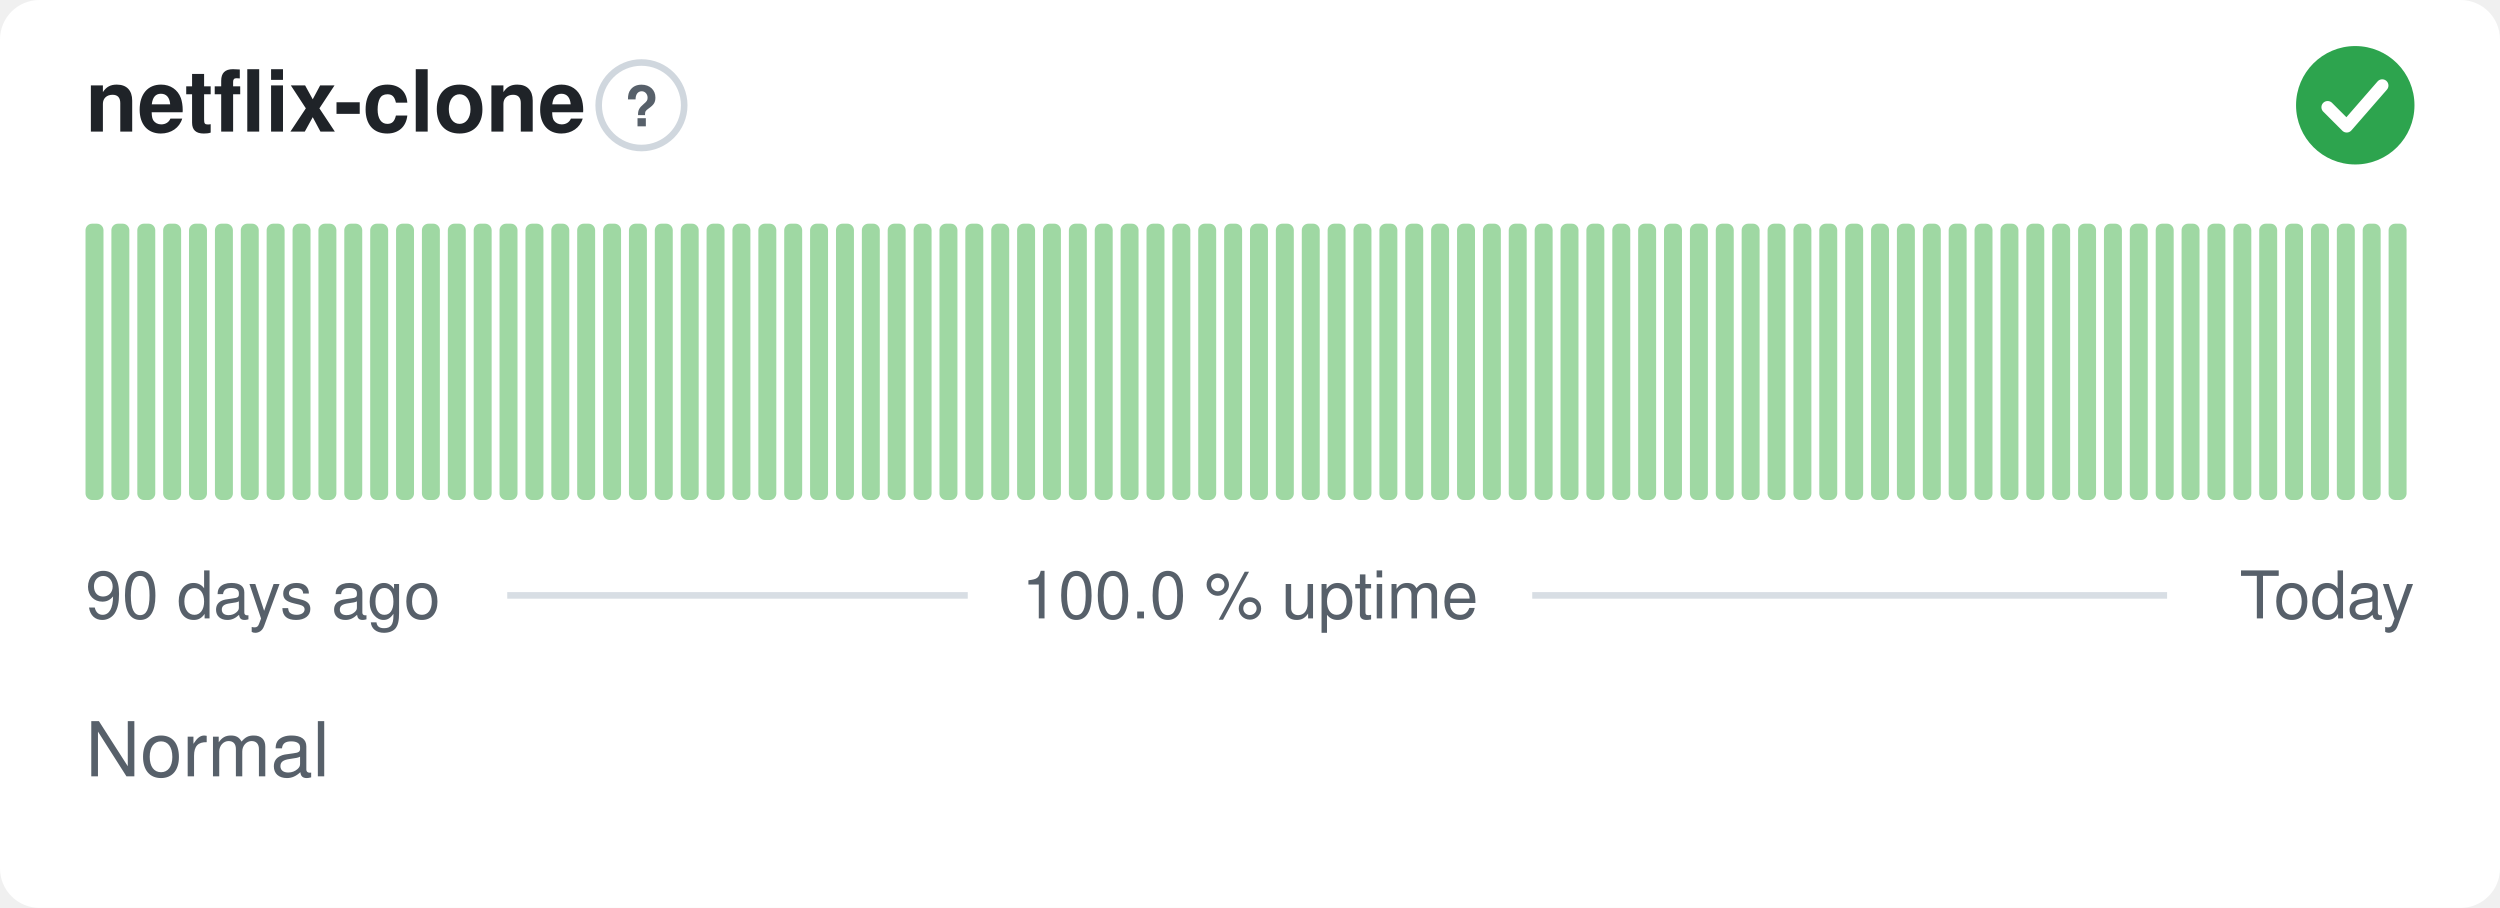
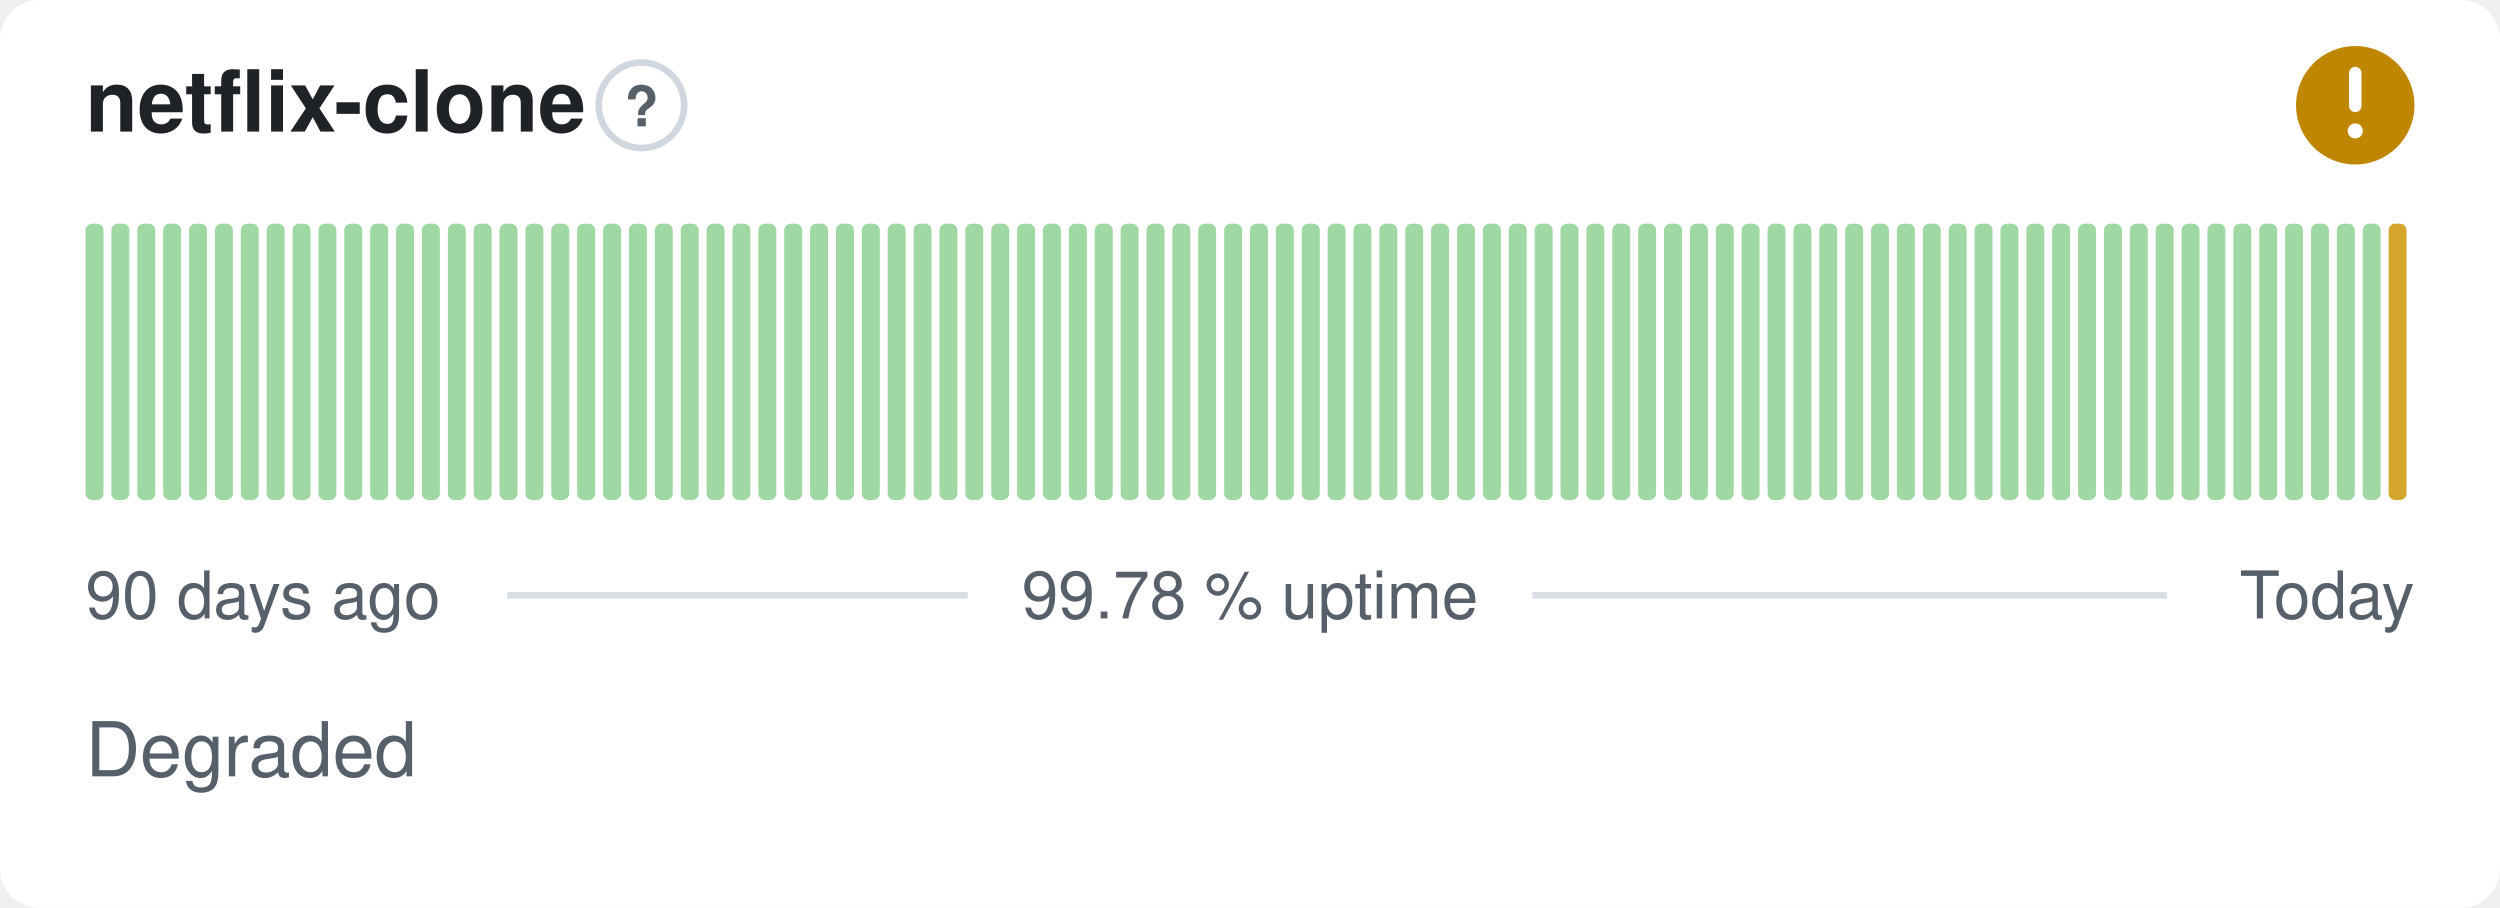
- <svg xmlns="http://www.w3.org/2000/svg" width="380" height="138" viewBox="0 0 380 138" role="img" aria-label="netflix-clone: Normal, 100.0 % uptime over the last 90 days" font-family="-apple-system,BlinkMacSystemFont,'Segoe UI',Helvetica,Arial,sans-serif">
+ <svg xmlns="http://www.w3.org/2000/svg" width="380" height="138" viewBox="0 0 380 138" role="img" aria-label="netflix-clone: Degraded, 99.78 % uptime over the last 90 days" font-family="-apple-system,BlinkMacSystemFont,'Segoe UI',Helvetica,Arial,sans-serif">
  <style>
    @media (prefers-color-scheme: dark) {
      .bg { fill: #0d1117 }
      .title { fill: #e6edf3 }
      .muted { fill: #8b949e }
      .hint { stroke: #30363d }
      .rule { stroke: #30363d }
      .nodata { fill: #21262d }
    }
  </style>
  <rect class="bg" width="380" height="138" rx="6" fill="#ffffff" />
  <text class="title" x="13" y="20" font-size="13" font-weight="600" fill="#1f2328">netflix-clone</text>
  <circle class="hint" cx="97.5" cy="16" r="6.5" fill="none" stroke="#d0d7de" stroke-width="1" />
  <text class="muted" x="97.5" y="19.2" text-anchor="middle" font-size="8.5" font-weight="700" fill="#57606a">?</text>
-   <circle cx="358" cy="16" r="9" fill="#2da44e" />
-   <path d="M353.80 16.30l2.90 2.90 5.40 -6.20" fill="none" stroke="#fff" stroke-width="1.89" stroke-linecap="round" stroke-linejoin="round" />
+   <circle cx="358" cy="16" r="9" fill="#bf8700" />
+   <path d="M358 11.10v5.00" fill="none" stroke="#fff" stroke-width="1.89" stroke-linecap="round" stroke-linejoin="round" />
+   <circle cx="358" cy="19.90" r="1.15" fill="#fff" />
  <rect x="13.00" y="34.00" width="2.73" height="42.00" rx="1" fill="#9fd8a3" />
  <rect x="16.93" y="34.00" width="2.73" height="42.00" rx="1" fill="#9fd8a3" />
  <rect x="20.87" y="34.00" width="2.73" height="42.00" rx="1" fill="#9fd8a3" />
  <rect x="24.80" y="34.00" width="2.73" height="42.00" rx="1" fill="#9fd8a3" />
  <rect x="28.73" y="34.00" width="2.73" height="42.00" rx="1" fill="#9fd8a3" />
  <rect x="32.67" y="34.00" width="2.73" height="42.00" rx="1" fill="#9fd8a3" />
  <rect x="36.60" y="34.00" width="2.73" height="42.00" rx="1" fill="#9fd8a3" />
  <rect x="40.53" y="34.00" width="2.73" height="42.00" rx="1" fill="#9fd8a3" />
  <rect x="44.47" y="34.00" width="2.73" height="42.00" rx="1" fill="#9fd8a3" />
  <rect x="48.40" y="34.00" width="2.73" height="42.00" rx="1" fill="#9fd8a3" />
  <rect x="52.33" y="34.00" width="2.73" height="42.00" rx="1" fill="#9fd8a3" />
  <rect x="56.27" y="34.00" width="2.73" height="42.00" rx="1" fill="#9fd8a3" />
  <rect x="60.20" y="34.00" width="2.73" height="42.00" rx="1" fill="#9fd8a3" />
  <rect x="64.13" y="34.00" width="2.73" height="42.00" rx="1" fill="#9fd8a3" />
  <rect x="68.07" y="34.00" width="2.73" height="42.00" rx="1" fill="#9fd8a3" />
  <rect x="72.00" y="34.00" width="2.73" height="42.00" rx="1" fill="#9fd8a3" />
  <rect x="75.93" y="34.00" width="2.73" height="42.00" rx="1" fill="#9fd8a3" />
  <rect x="79.87" y="34.00" width="2.73" height="42.00" rx="1" fill="#9fd8a3" />
  <rect x="83.80" y="34.00" width="2.73" height="42.00" rx="1" fill="#9fd8a3" />
  <rect x="87.73" y="34.00" width="2.73" height="42.00" rx="1" fill="#9fd8a3" />
  <rect x="91.67" y="34.00" width="2.73" height="42.00" rx="1" fill="#9fd8a3" />
  <rect x="95.60" y="34.00" width="2.73" height="42.00" rx="1" fill="#9fd8a3" />
  <rect x="99.53" y="34.00" width="2.73" height="42.00" rx="1" fill="#9fd8a3" />
  <rect x="103.47" y="34.00" width="2.73" height="42.00" rx="1" fill="#9fd8a3" />
  <rect x="107.40" y="34.00" width="2.73" height="42.00" rx="1" fill="#9fd8a3" />
  <rect x="111.33" y="34.00" width="2.73" height="42.00" rx="1" fill="#9fd8a3" />
  <rect x="115.27" y="34.00" width="2.73" height="42.00" rx="1" fill="#9fd8a3" />
  <rect x="119.20" y="34.00" width="2.73" height="42.00" rx="1" fill="#9fd8a3" />
  <rect x="123.13" y="34.00" width="2.73" height="42.00" rx="1" fill="#9fd8a3" />
  <rect x="127.07" y="34.00" width="2.73" height="42.00" rx="1" fill="#9fd8a3" />
  <rect x="131.00" y="34.00" width="2.73" height="42.00" rx="1" fill="#9fd8a3" />
  <rect x="134.93" y="34.00" width="2.73" height="42.00" rx="1" fill="#9fd8a3" />
  <rect x="138.87" y="34.00" width="2.73" height="42.00" rx="1" fill="#9fd8a3" />
  <rect x="142.80" y="34.00" width="2.73" height="42.00" rx="1" fill="#9fd8a3" />
  <rect x="146.73" y="34.00" width="2.73" height="42.00" rx="1" fill="#9fd8a3" />
  <rect x="150.67" y="34.00" width="2.73" height="42.00" rx="1" fill="#9fd8a3" />
  <rect x="154.60" y="34.00" width="2.73" height="42.00" rx="1" fill="#9fd8a3" />
  <rect x="158.53" y="34.00" width="2.73" height="42.00" rx="1" fill="#9fd8a3" />
  <rect x="162.47" y="34.00" width="2.73" height="42.00" rx="1" fill="#9fd8a3" />
  <rect x="166.40" y="34.00" width="2.73" height="42.00" rx="1" fill="#9fd8a3" />
  <rect x="170.33" y="34.00" width="2.73" height="42.00" rx="1" fill="#9fd8a3" />
  <rect x="174.27" y="34.00" width="2.73" height="42.00" rx="1" fill="#9fd8a3" />
  <rect x="178.20" y="34.00" width="2.73" height="42.00" rx="1" fill="#9fd8a3" />
  <rect x="182.13" y="34.00" width="2.73" height="42.00" rx="1" fill="#9fd8a3" />
  <rect x="186.07" y="34.00" width="2.73" height="42.00" rx="1" fill="#9fd8a3" />
  <rect x="190.00" y="34.00" width="2.73" height="42.00" rx="1" fill="#9fd8a3" />
  <rect x="193.93" y="34.00" width="2.73" height="42.00" rx="1" fill="#9fd8a3" />
  <rect x="197.87" y="34.00" width="2.73" height="42.00" rx="1" fill="#9fd8a3" />
  <rect x="201.80" y="34.00" width="2.73" height="42.00" rx="1" fill="#9fd8a3" />
  <rect x="205.73" y="34.00" width="2.73" height="42.00" rx="1" fill="#9fd8a3" />
  <rect x="209.67" y="34.00" width="2.73" height="42.00" rx="1" fill="#9fd8a3" />
  <rect x="213.60" y="34.00" width="2.73" height="42.00" rx="1" fill="#9fd8a3" />
  <rect x="217.53" y="34.00" width="2.73" height="42.00" rx="1" fill="#9fd8a3" />
  <rect x="221.47" y="34.00" width="2.73" height="42.00" rx="1" fill="#9fd8a3" />
  <rect x="225.40" y="34.00" width="2.73" height="42.00" rx="1" fill="#9fd8a3" />
  <rect x="229.33" y="34.00" width="2.73" height="42.00" rx="1" fill="#9fd8a3" />
  <rect x="233.27" y="34.00" width="2.73" height="42.00" rx="1" fill="#9fd8a3" />
  <rect x="237.20" y="34.00" width="2.73" height="42.00" rx="1" fill="#9fd8a3" />
  <rect x="241.13" y="34.00" width="2.73" height="42.00" rx="1" fill="#9fd8a3" />
  <rect x="245.07" y="34.00" width="2.73" height="42.00" rx="1" fill="#9fd8a3" />
  <rect x="249.00" y="34.00" width="2.73" height="42.00" rx="1" fill="#9fd8a3" />
  <rect x="252.93" y="34.00" width="2.73" height="42.00" rx="1" fill="#9fd8a3" />
  <rect x="256.87" y="34.00" width="2.73" height="42.00" rx="1" fill="#9fd8a3" />
  <rect x="260.80" y="34.00" width="2.73" height="42.00" rx="1" fill="#9fd8a3" />
  <rect x="264.73" y="34.00" width="2.73" height="42.00" rx="1" fill="#9fd8a3" />
  <rect x="268.67" y="34.00" width="2.73" height="42.00" rx="1" fill="#9fd8a3" />
  <rect x="272.60" y="34.00" width="2.73" height="42.00" rx="1" fill="#9fd8a3" />
  <rect x="276.53" y="34.00" width="2.73" height="42.00" rx="1" fill="#9fd8a3" />
  <rect x="280.47" y="34.00" width="2.73" height="42.00" rx="1" fill="#9fd8a3" />
  <rect x="284.40" y="34.00" width="2.73" height="42.00" rx="1" fill="#9fd8a3" />
  <rect x="288.33" y="34.00" width="2.73" height="42.00" rx="1" fill="#9fd8a3" />
  <rect x="292.27" y="34.00" width="2.73" height="42.00" rx="1" fill="#9fd8a3" />
  <rect x="296.20" y="34.00" width="2.73" height="42.00" rx="1" fill="#9fd8a3" />
  <rect x="300.13" y="34.00" width="2.73" height="42.00" rx="1" fill="#9fd8a3" />
  <rect x="304.07" y="34.00" width="2.73" height="42.00" rx="1" fill="#9fd8a3" />
  <rect x="308.00" y="34.00" width="2.73" height="42.00" rx="1" fill="#9fd8a3" />
  <rect x="311.93" y="34.00" width="2.73" height="42.00" rx="1" fill="#9fd8a3" />
  <rect x="315.87" y="34.00" width="2.73" height="42.00" rx="1" fill="#9fd8a3" />
  <rect x="319.80" y="34.00" width="2.73" height="42.00" rx="1" fill="#9fd8a3" />
  <rect x="323.73" y="34.00" width="2.73" height="42.00" rx="1" fill="#9fd8a3" />
  <rect x="327.67" y="34.00" width="2.73" height="42.00" rx="1" fill="#9fd8a3" />
  <rect x="331.60" y="34.00" width="2.73" height="42.00" rx="1" fill="#9fd8a3" />
  <rect x="335.53" y="34.00" width="2.73" height="42.00" rx="1" fill="#9fd8a3" />
  <rect x="339.47" y="34.00" width="2.73" height="42.00" rx="1" fill="#9fd8a3" />
  <rect x="343.40" y="34.00" width="2.73" height="42.00" rx="1" fill="#9fd8a3" />
  <rect x="347.33" y="34.00" width="2.73" height="42.00" rx="1" fill="#9fd8a3" />
  <rect x="351.27" y="34.00" width="2.73" height="42.00" rx="1" fill="#9fd8a3" />
  <rect x="355.20" y="34.00" width="2.73" height="42.00" rx="1" fill="#9fd8a3" />
  <rect x="359.13" y="34.00" width="2.73" height="42.00" rx="1" fill="#9fd8a3" />
-   <rect x="363.07" y="34.00" width="2.73" height="42.00" rx="1" fill="#9fd8a3" />
+   <rect x="363.07" y="34.00" width="2.73" height="42.00" rx="1" fill="#d4a72c" />
  <text class="muted" x="13" y="94" font-size="10" fill="#57606a">90 days ago</text>
-   <text class="muted" x="190" y="94" text-anchor="middle" font-size="10" fill="#57606a">100.0 % uptime</text>
+   <text class="muted" x="190" y="94" text-anchor="middle" font-size="10" fill="#57606a">99.78 % uptime</text>
  <text class="muted" x="367" y="94" text-anchor="end" font-size="10" fill="#57606a">Today</text>
  <line class="rule" x1="77.1" y1="90.5" x2="147.1" y2="90.5" stroke="#d8dee4" stroke-width="1" />
  <line class="rule" x1="232.9" y1="90.5" x2="329.4" y2="90.5" stroke="#d8dee4" stroke-width="1" />
-   <text class="muted" x="13" y="118" font-size="11.5" fill="#57606a">Normal</text>
+   <text class="muted" x="13" y="118" font-size="11.5" fill="#57606a">Degraded</text>
</svg>
